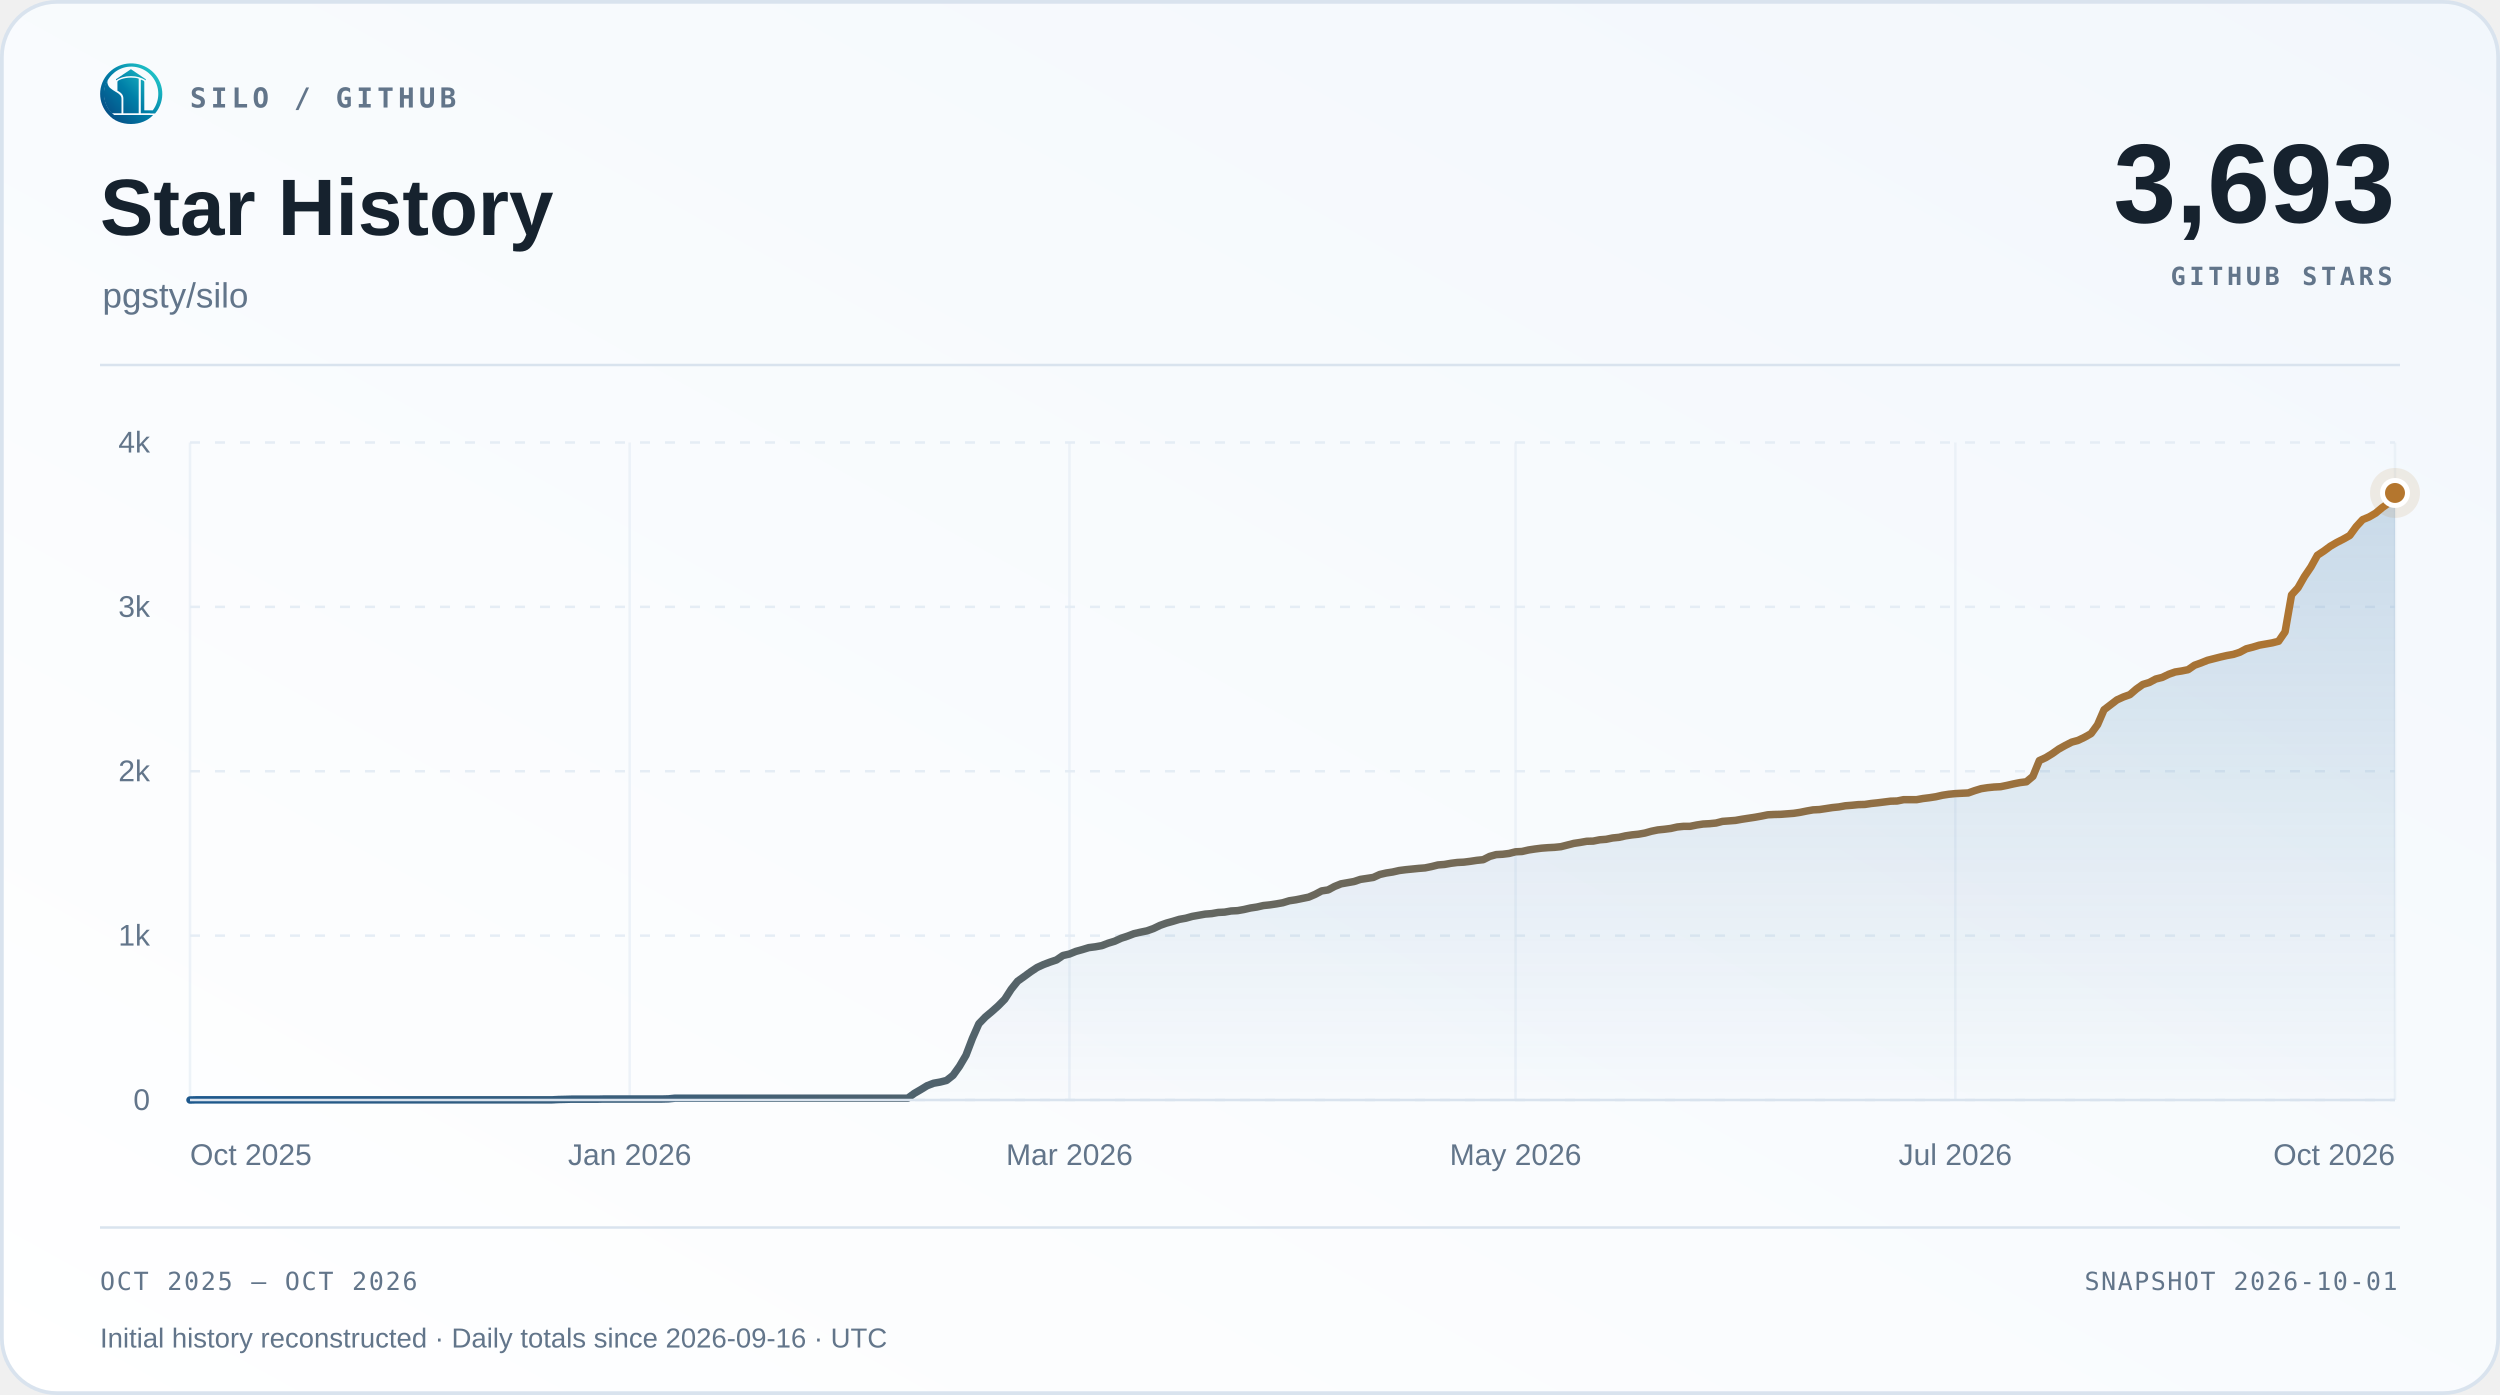
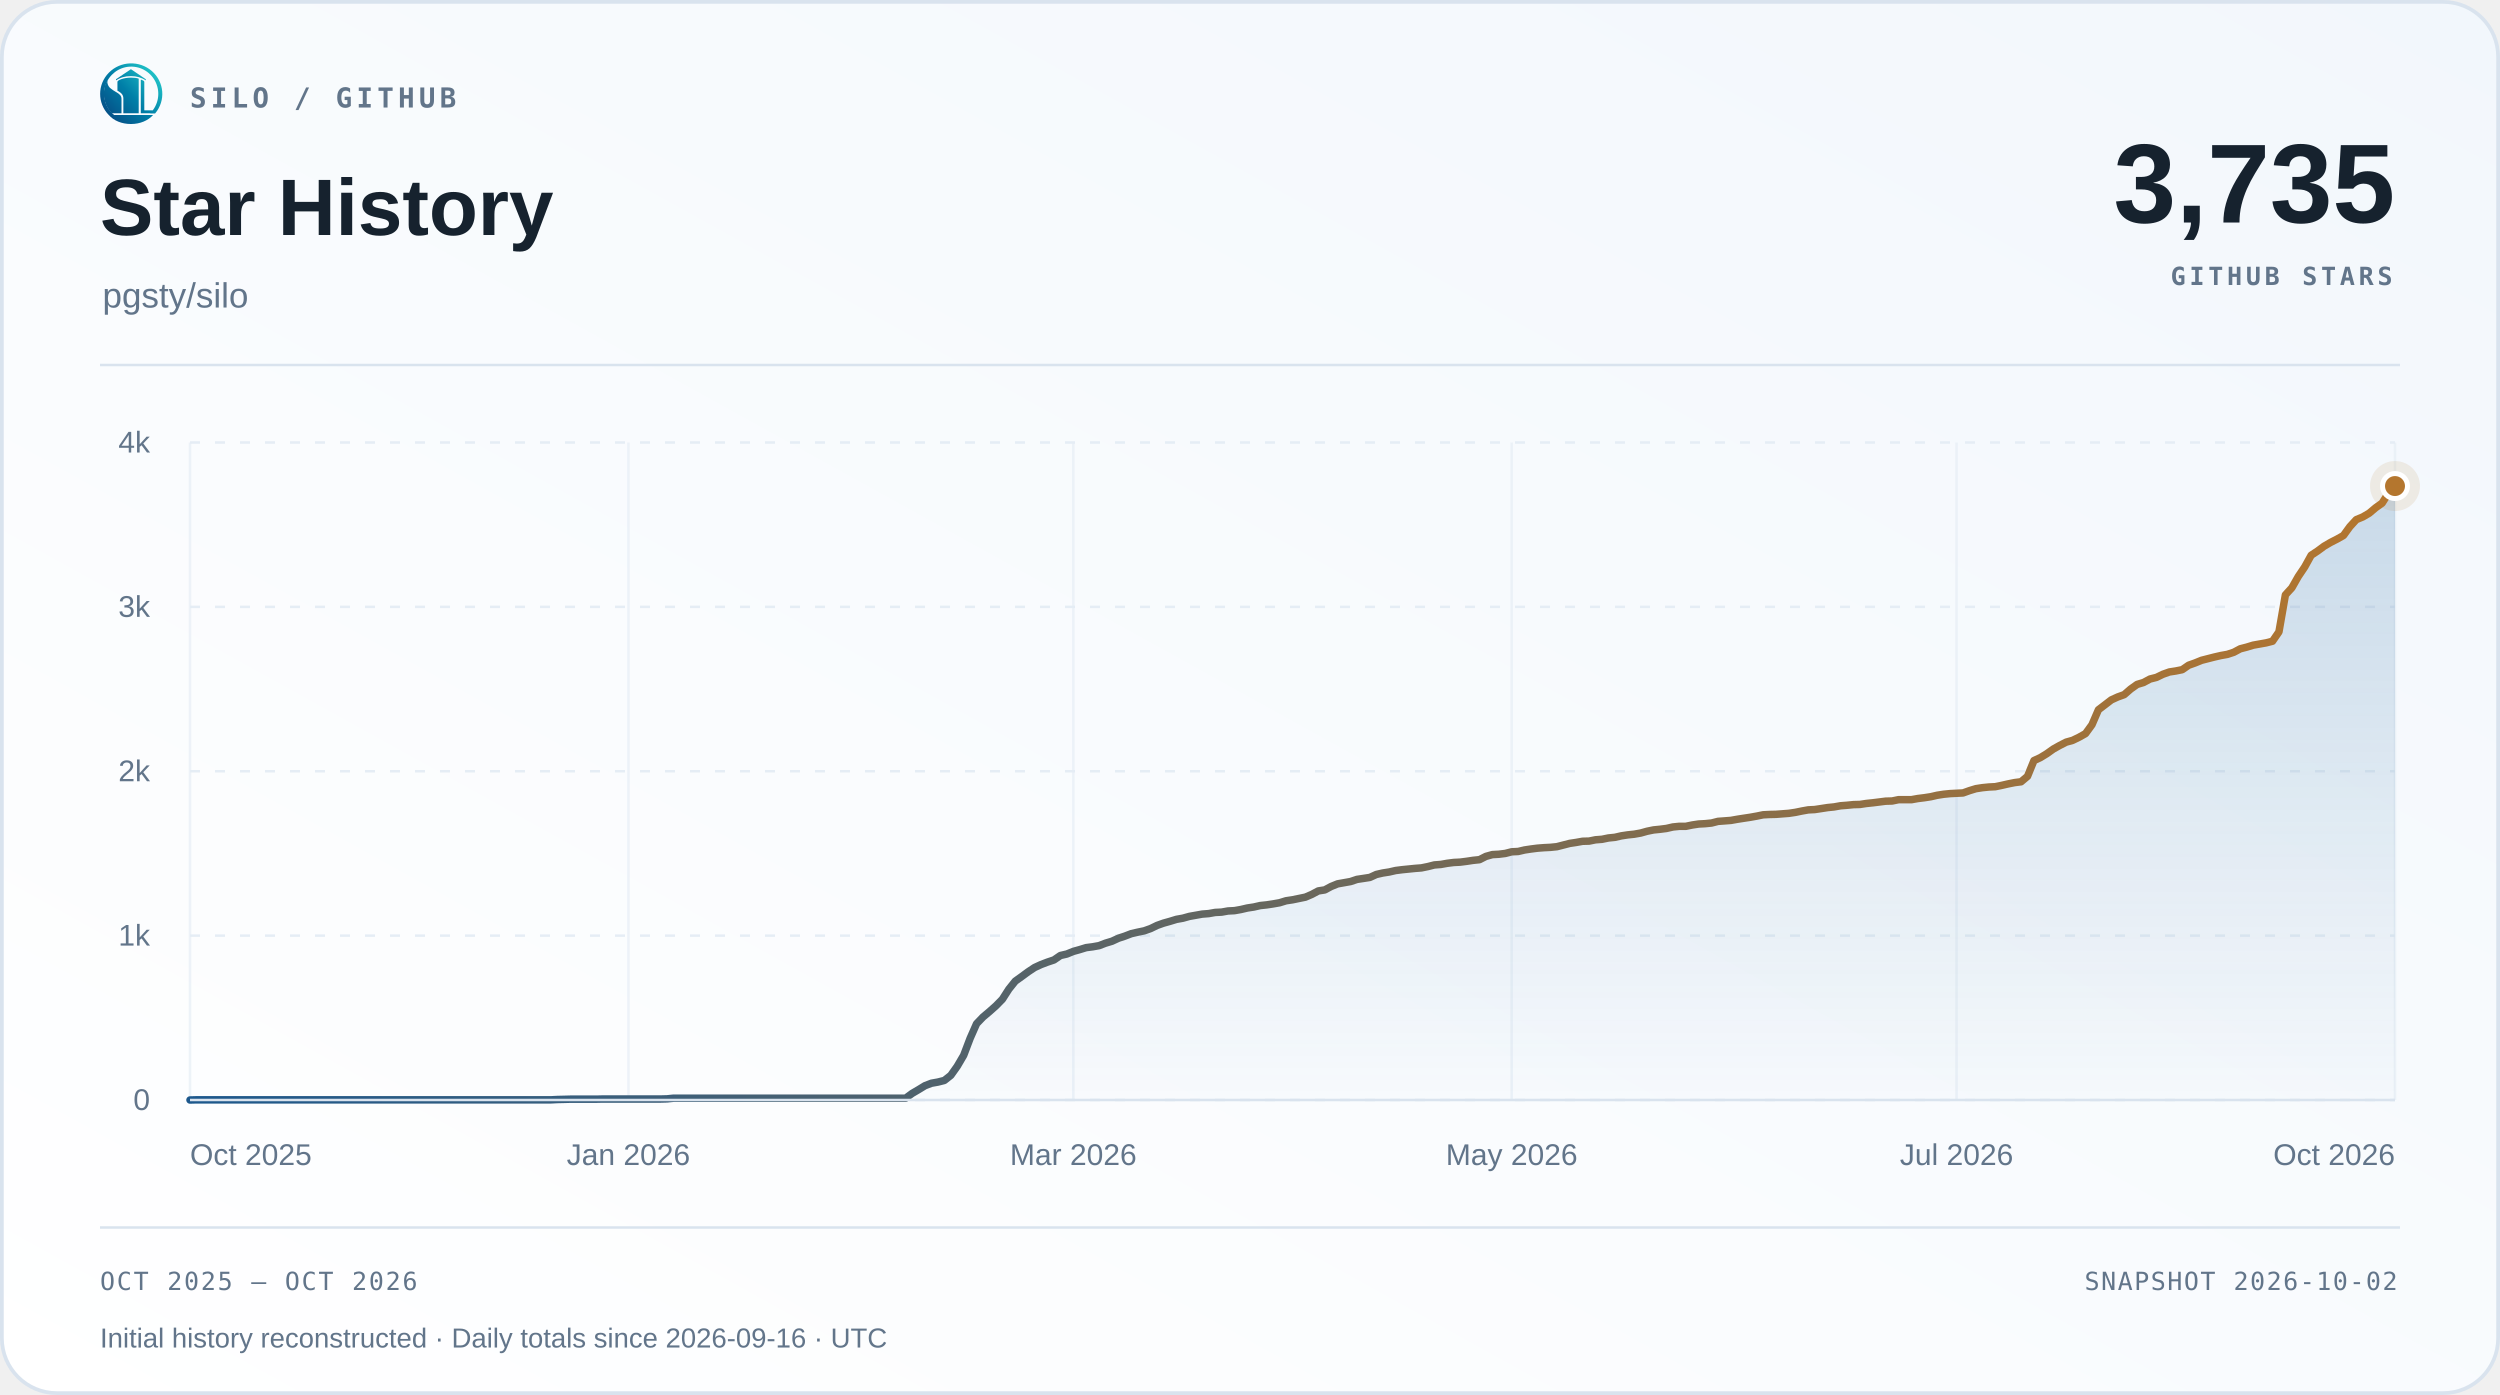
<svg xmlns="http://www.w3.org/2000/svg" width="1000" height="558" viewBox="0 0 1000 558" role="img" aria-labelledby="title desc">
  <defs>
    <linearGradient id="surface" x1="0" y1="1" x2="1" y2="0">
      <stop offset="0" stop-color="#ffffff" />
      <stop offset="1" stop-color="#f2f7fc" />
    </linearGradient>
    <linearGradient id="accent" x1="0" y1="0" x2="1" y2="0">
      <stop offset="0" stop-color="#1d588c" />
      <stop offset="1" stop-color="#b4762e" />
    </linearGradient>
    <linearGradient id="area" x1="0" y1="0" x2="0" y2="1">
      <stop offset="0" stop-color="#2b6ca3" stop-opacity=".22" />
      <stop offset="1" stop-color="#2b6ca3" stop-opacity=".015" />
    </linearGradient>
  </defs>
  <rect x=".75" y=".75" width="998.5" height="556.5" rx="22" fill="url(#surface)" stroke="#d9e3ee" stroke-width="1.5" />
  <svg x="40" y="25" width="25" height="25" viewBox="230 213 570 570">
    <defs>
      <linearGradient id="silo-color" x1="276" y1="720" x2="742" y2="286" gradientUnits="userSpaceOnUse">
        <stop offset="0" stop-color="#064A83" />
        <stop offset="0.5" stop-color="#007FA8" />
        <stop offset="1" stop-color="#22C7C9" />
      </linearGradient>
    </defs>
    <g fill="url(#silo-color)">
      <path d="       M 734 676       A 283.5 278.5 0 1 0 310 692       L 359 692       A 247 248.5 0 1 1 688 676       Z" />
      <path d="       M 300.57 375       C 292 390 300 430 328 450       C 343 461 357 472 374 481       C 410 501 426 517 426 544       L 426 676       L 336 676       C 308 647 286 608 274 565       C 262 522 263 479 272 439       C 278 413 286 389 300.57 375       Z" />
      <path d="       M 602 373       Q 602 368 607 370       C 619 374 634 381 634 389       L 634 647       Q 634 649 636 649       L 708 649       L 734 676       L 602 676       Z" />
      <path d="       M 310 692       L 714 692       C 668 743 596 774 512 774       C 428 774 355 743 310 692       Z" />
      <path d="       M 389 389       C 389 374 447 351 512 351       C 540 351 565 354 580 359       Q 583 360 583 364       L 583 676       L 443 676       L 443 541       C 443 509 426 490 389 470       Z" />
      <path d="       M 512 274       L 647 365       Q 649 370 647 376       C 609 350 563 337 512 337       C 460 337 414 350 377 376       Q 375 370 377 365       Z" />
    </g>
  </svg>
  <text x="76" y="43" font-family="Menlo,Consolas,monospace" font-size="11" font-weight="600" fill="#62758a" text-anchor="start" letter-spacing="1.7">SILO / GITHUB</text>
  <text x="40" y="94" font-family="Arial,Helvetica,sans-serif" font-size="32" font-weight="700" fill="#16222e" text-anchor="start">Star History</text>
  <text x="41" y="123" font-family="Arial,Helvetica,sans-serif" font-size="14" font-weight="400" fill="#62758a" text-anchor="start">pgsty/silo</text>
-   <text x="958" y="89" font-family="Arial,Helvetica,sans-serif" font-size="45" font-weight="700" fill="#16222e" text-anchor="end">3,693</text>
+   <text x="958" y="89" font-family="Arial,Helvetica,sans-serif" font-size="45" font-weight="700" fill="#16222e" text-anchor="end">3,735</text>
  <text x="957" y="114" font-family="Menlo,Consolas,monospace" font-size="10" font-weight="600" fill="#62758a" text-anchor="end" letter-spacing="1.5">GITHUB STARS</text>
  <path d="M40 146 H960" stroke="#d9e3ee" />
  <path d="M76 440.00 H958" stroke="#e5edf5" stroke-dasharray="4 6" />
  <text x="60" y="444.0" font-family="Arial,Helvetica,sans-serif" font-size="12" font-weight="400" fill="#62758a" text-anchor="end">0</text>
  <path d="M76 374.25 H958" stroke="#e5edf5" stroke-dasharray="4 6" />
  <text x="60" y="378.25" font-family="Arial,Helvetica,sans-serif" font-size="12" font-weight="400" fill="#62758a" text-anchor="end">1k</text>
  <path d="M76 308.50 H958" stroke="#e5edf5" stroke-dasharray="4 6" />
  <text x="60" y="312.5" font-family="Arial,Helvetica,sans-serif" font-size="12" font-weight="400" fill="#62758a" text-anchor="end">2k</text>
  <path d="M76 242.75 H958" stroke="#e5edf5" stroke-dasharray="4 6" />
  <text x="60" y="246.75" font-family="Arial,Helvetica,sans-serif" font-size="12" font-weight="400" fill="#62758a" text-anchor="end">3k</text>
  <path d="M76 177.00 H958" stroke="#e5edf5" stroke-dasharray="4 6" />
  <text x="60" y="181.0" font-family="Arial,Helvetica,sans-serif" font-size="12" font-weight="400" fill="#62758a" text-anchor="end">4k</text>
  <path d="M76.00 177 V440" stroke="#e5edf5" stroke-opacity=".65" />
  <text x="76.0" y="466" font-family="Arial,Helvetica,sans-serif" font-size="12" font-weight="400" fill="#62758a" text-anchor="start">Oct 2025</text>
-   <path d="M251.88 177 V440" stroke="#e5edf5" stroke-opacity=".65" />
-   <text x="251.88" y="466" font-family="Arial,Helvetica,sans-serif" font-size="12" font-weight="400" fill="#62758a" text-anchor="middle">Jan 2026</text>
-   <path d="M427.77 177 V440" stroke="#e5edf5" stroke-opacity=".65" />
-   <text x="427.77" y="466" font-family="Arial,Helvetica,sans-serif" font-size="12" font-weight="400" fill="#62758a" text-anchor="middle">Mar 2026</text>
-   <path d="M606.23 177 V440" stroke="#e5edf5" stroke-opacity=".65" />
-   <text x="606.23" y="466" font-family="Arial,Helvetica,sans-serif" font-size="12" font-weight="400" fill="#62758a" text-anchor="middle">May 2026</text>
-   <path d="M782.12 177 V440" stroke="#e5edf5" stroke-opacity=".65" />
-   <text x="782.12" y="466" font-family="Arial,Helvetica,sans-serif" font-size="12" font-weight="400" fill="#62758a" text-anchor="middle">Jul 2026</text>
+   <path d="M251.37 177 V440" stroke="#e5edf5" stroke-opacity=".65" />
+   <text x="251.37" y="466" font-family="Arial,Helvetica,sans-serif" font-size="12" font-weight="400" fill="#62758a" text-anchor="middle">Jan 2026</text>
+   <path d="M429.32 177 V440" stroke="#e5edf5" stroke-opacity=".65" />
+   <text x="429.32" y="466" font-family="Arial,Helvetica,sans-serif" font-size="12" font-weight="400" fill="#62758a" text-anchor="middle">Mar 2026</text>
+   <path d="M604.68 177 V440" stroke="#e5edf5" stroke-opacity=".65" />
+   <text x="604.68" y="466" font-family="Arial,Helvetica,sans-serif" font-size="12" font-weight="400" fill="#62758a" text-anchor="middle">May 2026</text>
+   <path d="M782.63 177 V440" stroke="#e5edf5" stroke-opacity=".65" />
+   <text x="782.63" y="466" font-family="Arial,Helvetica,sans-serif" font-size="12" font-weight="400" fill="#62758a" text-anchor="middle">Jul 2026</text>
  <path d="M958.00 177 V440" stroke="#e5edf5" stroke-opacity=".65" />
  <text x="958.0" y="466" font-family="Arial,Helvetica,sans-serif" font-size="12" font-weight="400" fill="#62758a" text-anchor="end">Oct 2026</text>
-   <path d="M76.00 440.00 L78.59 439.93 L81.17 439.93 L83.76 439.93 L86.35 439.93 L88.93 439.93 L91.52 439.93 L94.11 439.93 L96.69 439.93 L99.28 439.93 L101.87 439.93 L104.45 439.93 L107.04 439.93 L109.62 439.93 L112.21 439.93 L114.80 439.93 L117.38 439.93 L119.97 439.93 L122.56 439.93 L125.14 439.93 L127.73 439.93 L130.32 439.93 L132.90 439.93 L135.49 439.93 L138.08 439.93 L140.66 439.93 L143.25 439.93 L145.84 439.93 L148.42 439.93 L151.01 439.93 L153.60 439.93 L156.18 439.93 L158.77 439.93 L161.35 439.93 L163.94 439.93 L166.53 439.93 L169.11 439.93 L171.70 439.93 L174.29 439.93 L176.87 439.93 L179.46 439.93 L182.05 439.93 L184.63 439.93 L187.22 439.93 L189.81 439.93 L192.39 439.93 L194.98 439.93 L197.57 439.93 L200.15 439.93 L202.74 439.93 L205.33 439.93 L207.91 439.93 L210.50 439.93 L213.09 439.93 L215.67 439.93 L218.26 439.93 L220.84 439.93 L223.43 439.80 L226.02 439.74 L228.60 439.67 L231.19 439.67 L233.78 439.67 L236.36 439.67 L238.95 439.67 L241.54 439.61 L244.12 439.61 L246.71 439.61 L249.30 439.61 L251.88 439.61 L254.47 439.61 L257.06 439.61 L259.64 439.61 L262.23 439.61 L264.82 439.61 L267.40 439.54 L269.99 439.28 L272.57 439.28 L275.16 439.28 L277.75 439.28 L280.33 439.28 L282.92 439.28 L285.51 439.28 L288.09 439.28 L290.68 439.28 L293.27 439.28 L295.85 439.28 L298.44 439.28 L301.03 439.28 L303.61 439.28 L306.20 439.28 L308.79 439.28 L311.37 439.28 L313.96 439.28 L316.55 439.28 L319.13 439.28 L321.72 439.28 L324.30 439.28 L326.89 439.28 L329.48 439.28 L332.06 439.28 L334.65 439.28 L337.24 439.28 L339.82 439.28 L342.41 439.28 L345.00 439.28 L347.58 439.28 L350.17 439.28 L352.76 439.28 L355.34 439.28 L357.93 439.28 L360.52 439.28 L363.10 439.28 L365.69 437.37 L368.28 435.86 L370.86 434.28 L373.45 433.29 L376.04 432.83 L378.62 432.18 L381.21 430.14 L383.79 426.52 L386.38 422.12 L388.97 415.34 L391.55 409.49 L394.14 406.80 L396.73 404.63 L399.31 402.33 L401.90 399.70 L404.49 395.68 L407.07 392.46 L409.66 390.62 L412.25 388.72 L414.83 387.01 L417.42 385.82 L420.01 384.84 L422.59 383.98 L425.18 382.21 L427.77 381.61 L430.35 380.56 L432.94 379.84 L435.52 379.05 L438.11 378.72 L440.70 378.26 L443.28 377.27 L445.87 376.49 L448.46 375.30 L451.04 374.45 L453.63 373.46 L456.22 372.87 L458.80 372.34 L461.39 371.42 L463.98 370.17 L466.56 369.25 L469.15 368.53 L471.74 367.74 L474.32 367.28 L476.91 366.56 L479.50 366.10 L482.08 365.64 L484.67 365.44 L487.26 364.98 L489.84 364.85 L492.43 364.39 L495.01 364.26 L497.60 363.80 L500.19 363.20 L502.77 362.81 L505.36 362.22 L507.95 361.95 L510.53 361.56 L513.12 361.10 L515.71 360.31 L518.29 359.92 L520.88 359.39 L523.47 358.86 L526.05 357.75 L528.64 356.37 L531.23 355.97 L533.81 354.59 L536.40 353.54 L538.99 353.08 L541.57 352.62 L544.16 351.76 L546.74 351.37 L549.33 350.97 L551.92 349.79 L554.50 349.20 L557.09 348.80 L559.68 348.21 L562.26 347.88 L564.85 347.62 L567.44 347.36 L570.02 347.16 L572.61 346.63 L575.20 345.98 L577.78 345.78 L580.37 345.32 L582.96 344.99 L585.54 344.86 L588.13 344.53 L590.72 344.14 L593.30 343.87 L595.89 342.56 L598.48 341.84 L601.06 341.70 L603.65 341.38 L606.23 340.72 L608.82 340.59 L611.41 339.99 L613.99 339.60 L616.58 339.27 L619.17 339.07 L621.75 338.94 L624.34 338.68 L626.93 338.02 L629.51 337.36 L632.10 336.97 L634.69 336.51 L637.27 336.44 L639.86 335.92 L642.45 335.72 L645.03 335.19 L647.62 334.93 L650.21 334.34 L652.79 333.95 L655.38 333.68 L657.96 333.22 L660.55 332.50 L663.14 331.97 L665.72 331.71 L668.31 331.38 L670.90 330.79 L673.48 330.53 L676.07 330.53 L678.66 330.00 L681.24 329.61 L683.83 329.47 L686.42 329.21 L689.00 328.55 L691.59 328.36 L694.18 328.16 L696.76 327.70 L699.35 327.30 L701.94 326.91 L704.52 326.45 L707.11 325.92 L709.70 325.79 L712.28 325.73 L714.87 325.53 L717.45 325.33 L720.04 324.94 L722.63 324.41 L725.21 323.95 L727.80 323.82 L730.39 323.43 L732.97 323.03 L735.56 322.77 L738.15 322.31 L740.73 322.11 L743.32 321.85 L745.91 321.78 L748.49 321.39 L751.08 321.12 L753.67 320.80 L756.25 320.47 L758.84 320.40 L761.43 319.87 L764.01 319.87 L766.60 319.87 L769.18 319.41 L771.77 319.09 L774.36 318.69 L776.94 318.10 L779.53 317.70 L782.12 317.44 L784.70 317.31 L787.29 317.18 L789.88 316.26 L792.46 315.47 L795.05 315.07 L797.64 314.81 L800.22 314.68 L802.81 314.15 L805.40 313.56 L807.98 313.04 L810.57 312.71 L813.16 310.54 L815.74 304.23 L818.33 303.04 L820.91 301.46 L823.50 299.62 L826.09 298.18 L828.67 296.86 L831.26 296.14 L833.85 294.89 L836.43 293.44 L839.02 289.89 L841.61 283.91 L844.19 281.94 L846.78 279.96 L849.37 278.78 L851.95 277.86 L854.54 275.62 L857.13 273.78 L859.71 273.00 L862.30 271.61 L864.89 270.96 L867.47 269.71 L870.06 268.79 L872.65 268.39 L875.23 267.87 L877.82 266.09 L880.40 265.17 L882.99 264.12 L885.58 263.46 L888.16 262.80 L890.75 262.21 L893.34 261.75 L895.92 260.90 L898.51 259.52 L901.10 258.86 L903.68 258.07 L906.27 257.61 L908.86 257.15 L911.44 256.49 L914.03 252.74 L916.62 237.95 L919.20 235.12 L921.79 230.59 L924.38 226.77 L926.96 222.10 L929.55 220.40 L932.13 218.49 L934.72 216.98 L937.31 215.66 L939.89 214.21 L942.48 210.66 L945.07 207.84 L947.65 206.78 L950.24 205.27 L952.83 203.10 L955.41 201.26 L958.00 197.19 L958.00 440 L76 440 Z" fill="url(#area)" />
-   <path d="M76.00 440.00 L78.59 439.93 L81.17 439.93 L83.76 439.93 L86.35 439.93 L88.93 439.93 L91.52 439.93 L94.11 439.93 L96.69 439.93 L99.28 439.93 L101.87 439.93 L104.45 439.93 L107.04 439.93 L109.62 439.93 L112.21 439.93 L114.80 439.93 L117.38 439.93 L119.97 439.93 L122.56 439.93 L125.14 439.93 L127.73 439.93 L130.32 439.93 L132.90 439.93 L135.49 439.93 L138.08 439.93 L140.66 439.93 L143.25 439.93 L145.84 439.93 L148.42 439.93 L151.01 439.93 L153.60 439.93 L156.18 439.93 L158.77 439.93 L161.35 439.93 L163.94 439.93 L166.53 439.93 L169.11 439.93 L171.70 439.93 L174.29 439.93 L176.87 439.93 L179.46 439.93 L182.05 439.93 L184.63 439.93 L187.22 439.93 L189.81 439.93 L192.39 439.93 L194.98 439.93 L197.57 439.93 L200.15 439.93 L202.74 439.93 L205.33 439.93 L207.91 439.93 L210.50 439.93 L213.09 439.93 L215.67 439.93 L218.26 439.93 L220.84 439.93 L223.43 439.80 L226.02 439.74 L228.60 439.67 L231.19 439.67 L233.78 439.67 L236.36 439.67 L238.95 439.67 L241.54 439.61 L244.12 439.61 L246.71 439.61 L249.30 439.61 L251.88 439.61 L254.47 439.61 L257.06 439.61 L259.64 439.61 L262.23 439.61 L264.82 439.61 L267.40 439.54 L269.99 439.28 L272.57 439.28 L275.16 439.28 L277.75 439.28 L280.33 439.28 L282.92 439.28 L285.51 439.28 L288.09 439.28 L290.68 439.28 L293.27 439.28 L295.85 439.28 L298.44 439.28 L301.03 439.28 L303.61 439.28 L306.20 439.28 L308.79 439.28 L311.37 439.28 L313.96 439.28 L316.55 439.28 L319.13 439.28 L321.72 439.28 L324.30 439.28 L326.89 439.28 L329.48 439.28 L332.06 439.28 L334.65 439.28 L337.24 439.28 L339.82 439.28 L342.41 439.28 L345.00 439.28 L347.58 439.28 L350.17 439.28 L352.76 439.28 L355.34 439.28 L357.93 439.28 L360.52 439.28 L363.10 439.28 L365.69 437.37 L368.28 435.86 L370.86 434.28 L373.45 433.29 L376.04 432.83 L378.62 432.18 L381.21 430.14 L383.79 426.52 L386.38 422.12 L388.97 415.34 L391.55 409.49 L394.14 406.80 L396.73 404.63 L399.31 402.33 L401.90 399.70 L404.49 395.68 L407.07 392.46 L409.66 390.62 L412.25 388.72 L414.83 387.01 L417.42 385.82 L420.01 384.84 L422.59 383.98 L425.18 382.21 L427.77 381.61 L430.35 380.56 L432.94 379.84 L435.52 379.05 L438.11 378.72 L440.70 378.26 L443.28 377.27 L445.87 376.49 L448.46 375.30 L451.04 374.45 L453.63 373.46 L456.22 372.87 L458.80 372.34 L461.39 371.42 L463.98 370.17 L466.56 369.25 L469.15 368.53 L471.74 367.74 L474.32 367.28 L476.91 366.56 L479.50 366.10 L482.08 365.64 L484.67 365.44 L487.26 364.98 L489.84 364.85 L492.43 364.39 L495.01 364.26 L497.60 363.80 L500.19 363.20 L502.77 362.81 L505.36 362.22 L507.95 361.95 L510.53 361.56 L513.12 361.10 L515.71 360.31 L518.29 359.92 L520.88 359.39 L523.47 358.86 L526.05 357.75 L528.64 356.37 L531.23 355.97 L533.81 354.59 L536.40 353.54 L538.99 353.08 L541.57 352.62 L544.16 351.76 L546.74 351.37 L549.33 350.97 L551.92 349.79 L554.50 349.20 L557.09 348.80 L559.68 348.21 L562.26 347.88 L564.85 347.62 L567.44 347.36 L570.02 347.16 L572.61 346.63 L575.20 345.98 L577.78 345.78 L580.37 345.32 L582.96 344.99 L585.54 344.86 L588.13 344.53 L590.72 344.14 L593.30 343.87 L595.89 342.56 L598.48 341.84 L601.06 341.70 L603.65 341.38 L606.23 340.72 L608.82 340.59 L611.41 339.99 L613.99 339.60 L616.58 339.27 L619.17 339.07 L621.75 338.94 L624.34 338.68 L626.93 338.02 L629.51 337.36 L632.10 336.97 L634.69 336.51 L637.27 336.44 L639.86 335.92 L642.45 335.72 L645.03 335.19 L647.62 334.93 L650.21 334.34 L652.79 333.95 L655.38 333.68 L657.96 333.22 L660.55 332.50 L663.14 331.97 L665.72 331.71 L668.31 331.38 L670.90 330.79 L673.48 330.53 L676.07 330.53 L678.66 330.00 L681.24 329.61 L683.83 329.47 L686.42 329.21 L689.00 328.55 L691.59 328.36 L694.18 328.16 L696.76 327.70 L699.35 327.30 L701.94 326.91 L704.52 326.45 L707.11 325.92 L709.70 325.79 L712.28 325.73 L714.87 325.53 L717.45 325.33 L720.04 324.94 L722.63 324.41 L725.21 323.95 L727.80 323.82 L730.39 323.43 L732.97 323.03 L735.56 322.77 L738.15 322.31 L740.73 322.11 L743.32 321.85 L745.91 321.78 L748.49 321.39 L751.08 321.12 L753.67 320.80 L756.25 320.47 L758.84 320.40 L761.43 319.87 L764.01 319.87 L766.60 319.87 L769.18 319.41 L771.77 319.09 L774.36 318.69 L776.94 318.10 L779.53 317.70 L782.12 317.44 L784.70 317.31 L787.29 317.18 L789.88 316.26 L792.46 315.47 L795.05 315.07 L797.64 314.81 L800.22 314.68 L802.81 314.15 L805.40 313.56 L807.98 313.04 L810.57 312.71 L813.16 310.54 L815.74 304.23 L818.33 303.04 L820.91 301.46 L823.50 299.62 L826.09 298.18 L828.67 296.86 L831.26 296.14 L833.85 294.89 L836.43 293.44 L839.02 289.89 L841.61 283.91 L844.19 281.94 L846.78 279.96 L849.37 278.78 L851.95 277.86 L854.54 275.62 L857.13 273.78 L859.71 273.00 L862.30 271.61 L864.89 270.96 L867.47 269.71 L870.06 268.79 L872.65 268.39 L875.23 267.87 L877.82 266.09 L880.40 265.17 L882.99 264.12 L885.58 263.46 L888.16 262.80 L890.75 262.21 L893.34 261.75 L895.92 260.90 L898.51 259.52 L901.10 258.86 L903.68 258.07 L906.27 257.61 L908.86 257.15 L911.44 256.49 L914.03 252.74 L916.62 237.95 L919.20 235.12 L921.79 230.59 L924.38 226.77 L926.96 222.10 L929.55 220.40 L932.13 218.49 L934.72 216.98 L937.31 215.66 L939.89 214.21 L942.48 210.66 L945.07 207.84 L947.65 206.78 L950.24 205.27 L952.83 203.10 L955.41 201.26 L958.00 197.19" fill="none" stroke="url(#accent)" stroke-width="3" stroke-linecap="round" stroke-linejoin="round" />
+   <path d="M76.00 440.00 L78.58 439.93 L81.16 439.93 L83.74 439.93 L86.32 439.93 L88.89 439.93 L91.47 439.93 L94.05 439.93 L96.63 439.93 L99.21 439.93 L101.79 439.93 L104.37 439.93 L106.95 439.93 L109.53 439.93 L112.11 439.93 L114.68 439.93 L117.26 439.93 L119.84 439.93 L122.42 439.93 L125.00 439.93 L127.58 439.93 L130.16 439.93 L132.74 439.93 L135.32 439.93 L137.89 439.93 L140.47 439.93 L143.05 439.93 L145.63 439.93 L148.21 439.93 L150.79 439.93 L153.37 439.93 L155.95 439.93 L158.53 439.93 L161.11 439.93 L163.68 439.93 L166.26 439.93 L168.84 439.93 L171.42 439.93 L174.00 439.93 L176.58 439.93 L179.16 439.93 L181.74 439.93 L184.32 439.93 L186.89 439.93 L189.47 439.93 L192.05 439.93 L194.63 439.93 L197.21 439.93 L199.79 439.93 L202.37 439.93 L204.95 439.93 L207.53 439.93 L210.11 439.93 L212.68 439.93 L215.26 439.93 L217.84 439.93 L220.42 439.93 L223.00 439.80 L225.58 439.74 L228.16 439.67 L230.74 439.67 L233.32 439.67 L235.89 439.67 L238.47 439.67 L241.05 439.61 L243.63 439.61 L246.21 439.61 L248.79 439.61 L251.37 439.61 L253.95 439.61 L256.53 439.61 L259.11 439.61 L261.68 439.61 L264.26 439.61 L266.84 439.54 L269.42 439.28 L272.00 439.28 L274.58 439.28 L277.16 439.28 L279.74 439.28 L282.32 439.28 L284.89 439.28 L287.47 439.28 L290.05 439.28 L292.63 439.28 L295.21 439.28 L297.79 439.28 L300.37 439.28 L302.95 439.28 L305.53 439.28 L308.11 439.28 L310.68 439.28 L313.26 439.28 L315.84 439.28 L318.42 439.28 L321.00 439.28 L323.58 439.28 L326.16 439.28 L328.74 439.28 L331.32 439.28 L333.89 439.28 L336.47 439.28 L339.05 439.28 L341.63 439.28 L344.21 439.28 L346.79 439.28 L349.37 439.28 L351.95 439.28 L354.53 439.28 L357.11 439.28 L359.68 439.28 L362.26 439.28 L364.84 437.37 L367.42 435.86 L370.00 434.28 L372.58 433.29 L375.16 432.83 L377.74 432.18 L380.32 430.14 L382.89 426.52 L385.47 422.12 L388.05 415.34 L390.63 409.49 L393.21 406.80 L395.79 404.63 L398.37 402.33 L400.95 399.70 L403.53 395.68 L406.11 392.46 L408.68 390.62 L411.26 388.72 L413.84 387.01 L416.42 385.82 L419.00 384.84 L421.58 383.98 L424.16 382.21 L426.74 381.61 L429.32 380.56 L431.89 379.84 L434.47 379.05 L437.05 378.72 L439.63 378.26 L442.21 377.27 L444.79 376.49 L447.37 375.30 L449.95 374.45 L452.53 373.46 L455.11 372.87 L457.68 372.34 L460.26 371.42 L462.84 370.17 L465.42 369.25 L468.00 368.53 L470.58 367.74 L473.16 367.28 L475.74 366.56 L478.32 366.10 L480.89 365.64 L483.47 365.44 L486.05 364.98 L488.63 364.85 L491.21 364.39 L493.79 364.26 L496.37 363.80 L498.95 363.20 L501.53 362.81 L504.11 362.22 L506.68 361.95 L509.26 361.56 L511.84 361.10 L514.42 360.31 L517.00 359.92 L519.58 359.39 L522.16 358.86 L524.74 357.75 L527.32 356.37 L529.89 355.97 L532.47 354.59 L535.05 353.54 L537.63 353.08 L540.21 352.62 L542.79 351.76 L545.37 351.37 L547.95 350.97 L550.53 349.79 L553.11 349.20 L555.68 348.80 L558.26 348.21 L560.84 347.88 L563.42 347.62 L566.00 347.36 L568.58 347.16 L571.16 346.63 L573.74 345.98 L576.32 345.78 L578.89 345.32 L581.47 344.99 L584.05 344.86 L586.63 344.53 L589.21 344.14 L591.79 343.87 L594.37 342.56 L596.95 341.84 L599.53 341.70 L602.11 341.38 L604.68 340.72 L607.26 340.59 L609.84 339.99 L612.42 339.60 L615.00 339.27 L617.58 339.07 L620.16 338.94 L622.74 338.68 L625.32 338.02 L627.89 337.36 L630.47 336.97 L633.05 336.51 L635.63 336.44 L638.21 335.92 L640.79 335.72 L643.37 335.19 L645.95 334.93 L648.53 334.34 L651.11 333.95 L653.68 333.68 L656.26 333.22 L658.84 332.50 L661.42 331.97 L664.00 331.71 L666.58 331.38 L669.16 330.79 L671.74 330.53 L674.32 330.53 L676.89 330.00 L679.47 329.61 L682.05 329.47 L684.63 329.21 L687.21 328.55 L689.79 328.36 L692.37 328.16 L694.95 327.70 L697.53 327.30 L700.11 326.91 L702.68 326.45 L705.26 325.92 L707.84 325.79 L710.42 325.73 L713.00 325.53 L715.58 325.33 L718.16 324.94 L720.74 324.41 L723.32 323.95 L725.89 323.82 L728.47 323.43 L731.05 323.03 L733.63 322.77 L736.21 322.31 L738.79 322.11 L741.37 321.85 L743.95 321.78 L746.53 321.39 L749.11 321.12 L751.68 320.80 L754.26 320.47 L756.84 320.40 L759.42 319.87 L762.00 319.87 L764.58 319.87 L767.16 319.41 L769.74 319.09 L772.32 318.69 L774.89 318.10 L777.47 317.70 L780.05 317.44 L782.63 317.31 L785.21 317.18 L787.79 316.26 L790.37 315.47 L792.95 315.07 L795.53 314.81 L798.11 314.68 L800.68 314.15 L803.26 313.56 L805.84 313.04 L808.42 312.71 L811.00 310.54 L813.58 304.23 L816.16 303.04 L818.74 301.46 L821.32 299.62 L823.89 298.18 L826.47 296.86 L829.05 296.14 L831.63 294.89 L834.21 293.44 L836.79 289.89 L839.37 283.91 L841.95 281.94 L844.53 279.96 L847.11 278.78 L849.68 277.86 L852.26 275.62 L854.84 273.78 L857.42 273.00 L860.00 271.61 L862.58 270.96 L865.16 269.71 L867.74 268.79 L870.32 268.39 L872.89 267.87 L875.47 266.09 L878.05 265.17 L880.63 264.12 L883.21 263.46 L885.79 262.80 L888.37 262.21 L890.95 261.75 L893.53 260.90 L896.11 259.52 L898.68 258.86 L901.26 258.07 L903.84 257.61 L906.42 257.15 L909.00 256.49 L911.58 252.74 L914.16 237.95 L916.74 235.12 L919.32 230.59 L921.89 226.77 L924.47 222.10 L927.05 220.40 L929.63 218.49 L932.21 216.98 L934.79 215.66 L937.37 214.21 L939.95 210.66 L942.53 207.84 L945.11 206.78 L947.68 205.27 L950.26 203.10 L952.84 201.26 L955.42 197.19 L958.00 194.42 L958.00 440 L76 440 Z" fill="url(#area)" />
+   <path d="M76.00 440.00 L78.58 439.93 L81.16 439.93 L83.74 439.93 L86.32 439.93 L88.89 439.93 L91.47 439.93 L94.05 439.93 L96.63 439.93 L99.21 439.93 L101.79 439.93 L104.37 439.93 L106.95 439.93 L109.53 439.93 L112.11 439.93 L114.68 439.93 L117.26 439.93 L119.84 439.93 L122.42 439.93 L125.00 439.93 L127.58 439.93 L130.16 439.93 L132.74 439.93 L135.32 439.93 L137.89 439.93 L140.47 439.93 L143.05 439.93 L145.63 439.93 L148.21 439.93 L150.79 439.93 L153.37 439.93 L155.95 439.93 L158.53 439.93 L161.11 439.93 L163.68 439.93 L166.26 439.93 L168.84 439.93 L171.42 439.93 L174.00 439.93 L176.58 439.93 L179.16 439.93 L181.74 439.93 L184.32 439.93 L186.89 439.93 L189.47 439.93 L192.05 439.93 L194.63 439.93 L197.21 439.93 L199.79 439.93 L202.37 439.93 L204.95 439.93 L207.53 439.93 L210.11 439.93 L212.68 439.93 L215.26 439.93 L217.84 439.93 L220.42 439.93 L223.00 439.80 L225.58 439.74 L228.16 439.67 L230.74 439.67 L233.32 439.67 L235.89 439.67 L238.47 439.67 L241.05 439.61 L243.63 439.61 L246.21 439.61 L248.79 439.61 L251.37 439.61 L253.95 439.61 L256.53 439.61 L259.11 439.61 L261.68 439.61 L264.26 439.61 L266.84 439.54 L269.42 439.28 L272.00 439.28 L274.58 439.28 L277.16 439.28 L279.74 439.28 L282.32 439.28 L284.89 439.28 L287.47 439.28 L290.05 439.28 L292.63 439.28 L295.21 439.28 L297.79 439.28 L300.37 439.28 L302.95 439.28 L305.53 439.28 L308.11 439.28 L310.68 439.28 L313.26 439.28 L315.84 439.28 L318.42 439.28 L321.00 439.28 L323.58 439.28 L326.16 439.28 L328.74 439.28 L331.32 439.28 L333.89 439.28 L336.47 439.28 L339.05 439.28 L341.63 439.28 L344.21 439.28 L346.79 439.28 L349.37 439.28 L351.95 439.28 L354.53 439.28 L357.11 439.28 L359.68 439.28 L362.26 439.28 L364.84 437.37 L367.42 435.86 L370.00 434.28 L372.58 433.29 L375.16 432.83 L377.74 432.18 L380.32 430.14 L382.89 426.52 L385.47 422.12 L388.05 415.34 L390.63 409.49 L393.21 406.80 L395.79 404.63 L398.37 402.33 L400.95 399.70 L403.53 395.68 L406.11 392.46 L408.68 390.62 L411.26 388.72 L413.84 387.01 L416.42 385.82 L419.00 384.84 L421.58 383.98 L424.16 382.21 L426.74 381.61 L429.32 380.56 L431.89 379.84 L434.47 379.05 L437.05 378.72 L439.63 378.26 L442.21 377.27 L444.79 376.49 L447.37 375.30 L449.95 374.45 L452.53 373.46 L455.11 372.87 L457.68 372.34 L460.26 371.42 L462.84 370.17 L465.42 369.25 L468.00 368.53 L470.58 367.74 L473.16 367.28 L475.74 366.56 L478.32 366.10 L480.89 365.64 L483.47 365.44 L486.05 364.98 L488.63 364.85 L491.21 364.39 L493.79 364.26 L496.37 363.80 L498.95 363.20 L501.53 362.81 L504.11 362.22 L506.68 361.95 L509.26 361.56 L511.84 361.10 L514.42 360.31 L517.00 359.92 L519.58 359.39 L522.16 358.86 L524.74 357.75 L527.32 356.37 L529.89 355.97 L532.47 354.59 L535.05 353.54 L537.63 353.08 L540.21 352.62 L542.79 351.76 L545.37 351.37 L547.95 350.97 L550.53 349.79 L553.11 349.20 L555.68 348.80 L558.26 348.21 L560.84 347.88 L563.42 347.62 L566.00 347.36 L568.58 347.16 L571.16 346.63 L573.74 345.98 L576.32 345.78 L578.89 345.32 L581.47 344.99 L584.05 344.86 L586.63 344.53 L589.21 344.14 L591.79 343.87 L594.37 342.56 L596.95 341.84 L599.53 341.70 L602.11 341.38 L604.68 340.72 L607.26 340.59 L609.84 339.99 L612.42 339.60 L615.00 339.27 L617.58 339.07 L620.16 338.94 L622.74 338.68 L625.32 338.02 L627.89 337.36 L630.47 336.97 L633.05 336.51 L635.63 336.44 L638.21 335.92 L640.79 335.72 L643.37 335.19 L645.95 334.93 L648.53 334.34 L651.11 333.95 L653.68 333.68 L656.26 333.22 L658.84 332.50 L661.42 331.97 L664.00 331.71 L666.58 331.38 L669.16 330.79 L671.74 330.53 L674.32 330.53 L676.89 330.00 L679.47 329.61 L682.05 329.47 L684.63 329.21 L687.21 328.55 L689.79 328.36 L692.37 328.16 L694.95 327.70 L697.53 327.30 L700.11 326.91 L702.68 326.45 L705.26 325.92 L707.84 325.79 L710.42 325.73 L713.00 325.53 L715.58 325.33 L718.16 324.94 L720.74 324.41 L723.32 323.95 L725.89 323.82 L728.47 323.43 L731.05 323.03 L733.63 322.77 L736.21 322.31 L738.79 322.11 L741.37 321.85 L743.95 321.78 L746.53 321.39 L749.11 321.12 L751.68 320.80 L754.26 320.47 L756.84 320.40 L759.42 319.87 L762.00 319.87 L764.58 319.87 L767.16 319.41 L769.74 319.09 L772.32 318.69 L774.89 318.10 L777.47 317.70 L780.05 317.44 L782.63 317.31 L785.21 317.18 L787.79 316.26 L790.37 315.47 L792.95 315.07 L795.53 314.81 L798.11 314.68 L800.68 314.15 L803.26 313.56 L805.84 313.04 L808.42 312.71 L811.00 310.54 L813.58 304.23 L816.16 303.04 L818.74 301.46 L821.32 299.62 L823.89 298.18 L826.47 296.86 L829.05 296.14 L831.63 294.89 L834.21 293.44 L836.79 289.89 L839.37 283.91 L841.95 281.94 L844.53 279.96 L847.11 278.78 L849.68 277.86 L852.26 275.62 L854.84 273.78 L857.42 273.00 L860.00 271.61 L862.58 270.96 L865.16 269.71 L867.74 268.79 L870.32 268.39 L872.89 267.87 L875.47 266.09 L878.05 265.17 L880.63 264.12 L883.21 263.46 L885.79 262.80 L888.37 262.21 L890.95 261.75 L893.53 260.90 L896.11 259.52 L898.68 258.86 L901.26 258.07 L903.84 257.61 L906.42 257.15 L909.00 256.49 L911.58 252.74 L914.16 237.95 L916.74 235.12 L919.32 230.59 L921.89 226.77 L924.47 222.10 L927.05 220.40 L929.63 218.49 L932.21 216.98 L934.79 215.66 L937.37 214.21 L939.95 210.66 L942.53 207.84 L945.11 206.78 L947.68 205.27 L950.26 203.10 L952.84 201.26 L955.42 197.19 L958.00 194.42" fill="none" stroke="url(#accent)" stroke-width="3" stroke-linecap="round" stroke-linejoin="round" />
  <path d="M76 440 H958" stroke="#d9e3ee" />
-   <circle cx="958.0" cy="197.185" r="10" fill="#b4762e" opacity=".12" />
-   <circle cx="958.0" cy="197.185" r="5" fill="#b4762e" stroke="#ffffff" stroke-width="2" />
+   <circle cx="958.0" cy="194.424" r="10" fill="#b4762e" opacity=".12" />
+   <circle cx="958.0" cy="194.424" r="5" fill="#b4762e" stroke="#ffffff" stroke-width="2" />
  <path d="M40 491 H960" stroke="#d9e3ee" />
  <text x="40" y="516" font-family="Menlo,Consolas,monospace" font-size="10" font-weight="500" fill="#62758a" text-anchor="start" letter-spacing="0.7">OCT 2025 — OCT 2026</text>
-   <text x="959" y="516" font-family="Menlo,Consolas,monospace" font-size="10" font-weight="500" fill="#62758a" text-anchor="end" letter-spacing="0.6">SNAPSHOT 2026-10-01</text>
+   <text x="959" y="516" font-family="Menlo,Consolas,monospace" font-size="10" font-weight="500" fill="#62758a" text-anchor="end" letter-spacing="0.6">SNAPSHOT 2026-10-02</text>
  <text x="40" y="539" font-family="Arial,Helvetica,sans-serif" font-size="11" font-weight="400" fill="#62758a" text-anchor="start">Initial history reconstructed · Daily totals since 2026-09-16 · UTC</text>
</svg>
